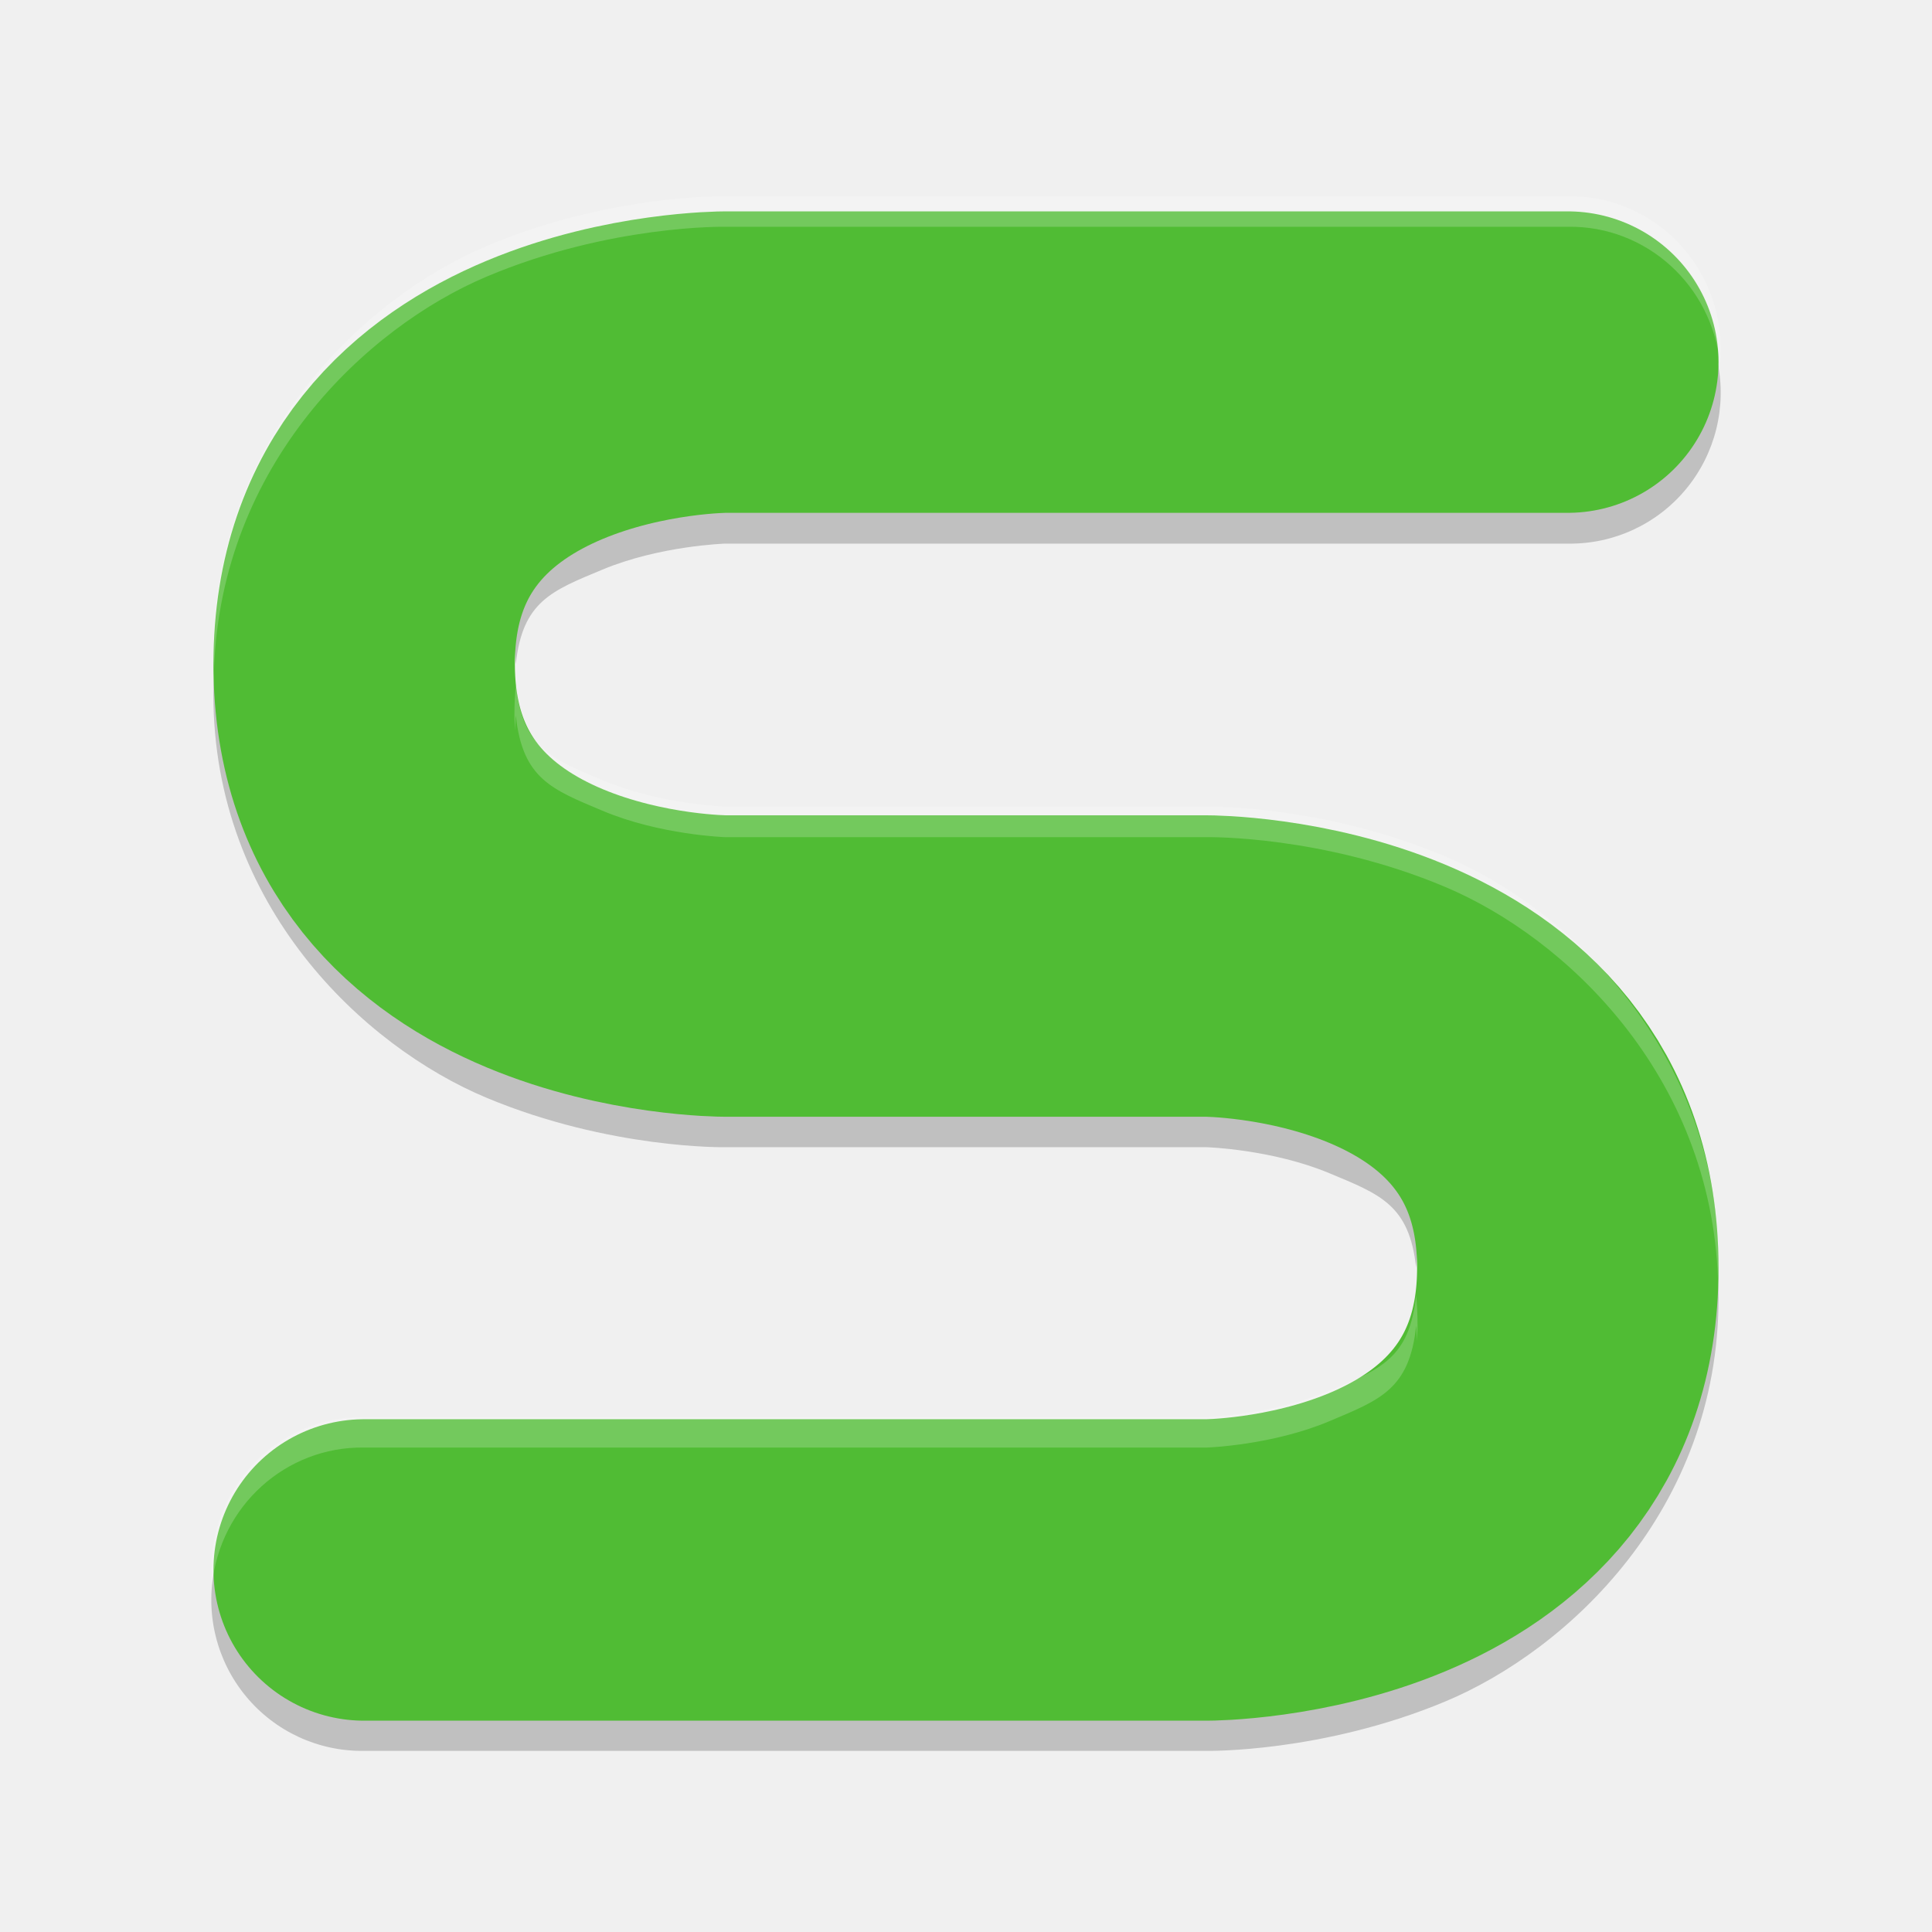
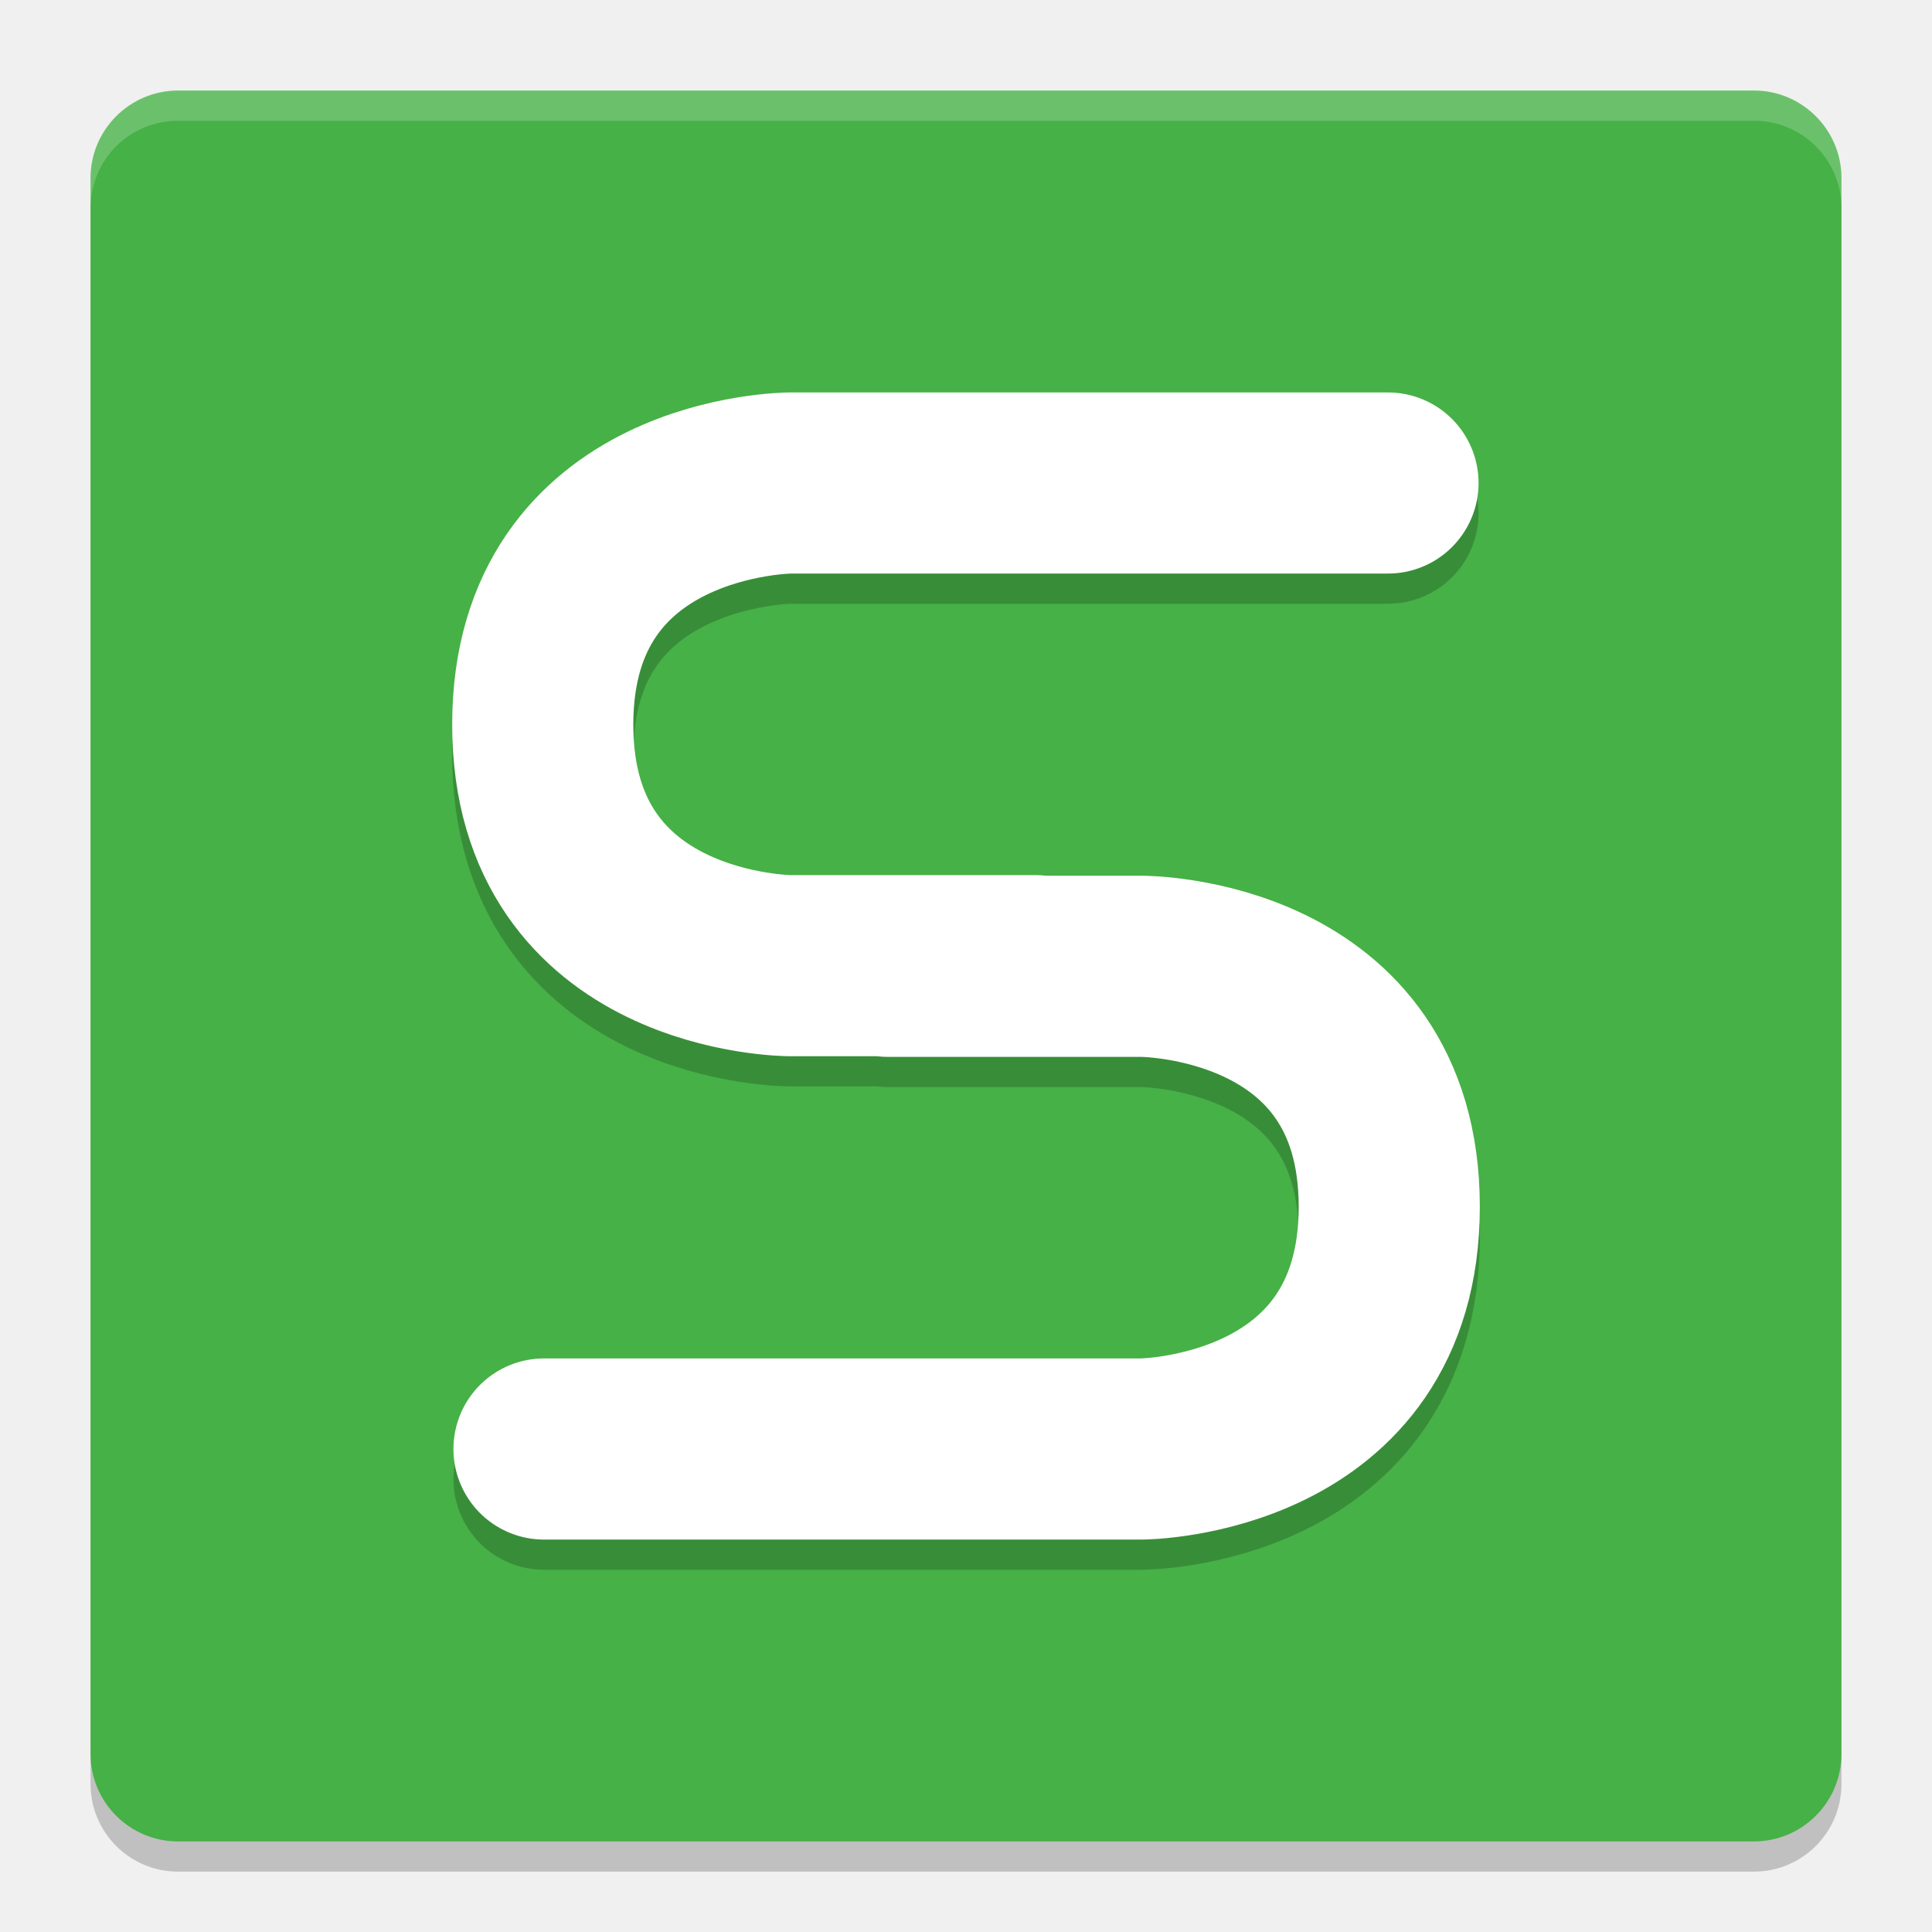
- <svg xmlns="http://www.w3.org/2000/svg" width="64" height="64" version="1.1">
-   <path style="opacity:0.2;fill-rule:evenodd" d="m 56.898,12 a 4.986,4.999 0 0 1 -4.954,4.007 l -27.922,0 c 0,0 -2.166,0.068 -4.068,0.863 -1.902,0.795 -2.914,1.137 -2.914,4.136 0,0.37 0.016,0.696 0.047,0.992 0.22,-2.085 1.203,-2.433 2.867,-3.128 1.902,-0.794 4.068,-0.862 4.068,-0.862 l 27.922,0 a 4.986,4.999 0 0 0 4.954,-6.007 z M 7.115,22.006 c -0.023,0.33 -0.047,0.66 -0.047,1 0,6.999 4.972,11.656 9.053,13.361 4.081,1.704 7.901,1.636 7.901,1.636 l 15.955,0 c 0,0 2.164,0.068 4.067,0.864 1.663,0.694 2.647,1.042 2.866,3.127 0.032,-0.296 0.048,-0.622 0.048,-0.992 0,-2.999 -1.013,-3.341 -2.914,-4.135 -1.903,-0.796 -4.067,-0.864 -4.067,-0.864 l -15.955,0 c 0,0 -3.82,0.068 -7.901,-1.636 C 12.238,32.746 7.562,28.447 7.115,22.006 Z M 56.882,42.003 c -0.447,6.441 -5.124,10.74 -9.005,12.362 -4.083,1.704 -7.9,1.636 -7.9,1.636 l -27.922,0 A 4.986,4.999 0 0 1 7.099,52.009 4.986,4.999 0 0 0 12.054,58 l 27.922,0 c 0,0 3.817,0.068 7.9,-1.636 4.081,-1.706 9.053,-6.363 9.053,-13.361 0,-0.34 -0.024,-0.67 -0.048,-1 z" />
-   <path style="fill:none;stroke:#50bc34;stroke-width:9.986;stroke-linecap:round;stroke-linejoin:round" d="m 12.064,52.007 27.91,0 c 0,0 11.962,0 11.962,-10.003 0,-10.003 -11.962,-10.003 -11.962,-10.003 l -15.949,0 c 0,0 -11.962,0 -11.962,-10.003 0,-10.003 11.962,-10.003 11.962,-10.003 l 27.91,0" />
-   <path style="opacity:0.2;fill:#ffffff;fill-rule:evenodd" d="m 24.022,6.5 c 0,0 -3.82,-0.073 -7.901,1.651 -4.081,1.724 -9.053,6.437 -9.053,13.514 0,0.167 0.015,0.328 0.023,0.492 C 7.331,15.373 12.142,10.843 16.121,9.163 20.202,7.439 24.022,7.512 24.022,7.512 l 27.926,0 a 4.987,5.055 0 0 1 5.028,4.548 4.987,5.055 0 0 0 -5.028,-5.559 l -27.926,0 z M 17.088,22.684 c -0.03,0.297 -0.047,0.629 -0.047,1.003 0,0.19 0.016,0.34 0.023,0.51 0.008,-0.166 0.008,-0.351 0.023,-0.5 0.22,2.109 1.203,2.456 2.867,3.158 1.902,0.805 4.067,0.877 4.067,0.877 l 15.958,0 c 0,0 3.818,-0.072 7.901,1.651 3.978,1.681 8.789,6.21 9.03,12.992 0.009,-0.163 0.023,-0.323 0.023,-0.49 0,-7.077 -4.972,-11.789 -9.053,-13.514 -4.083,-1.723 -7.901,-1.651 -7.901,-1.651 l -15.958,0 c 0,0 -2.165,-0.072 -4.067,-0.877 -1.664,-0.702 -2.648,-1.051 -2.867,-3.16 z m 29.824,20.22 c -0.219,2.109 -1.202,2.458 -2.865,3.16 -1.903,0.805 -4.067,0.877 -4.067,0.877 l -27.926,0 A 4.987,5.055 0 0 0 7.025,52.5 4.987,5.055 0 0 1 12.054,47.952 l 27.926,0 c 0,0 2.164,-0.072 4.067,-0.877 1.663,-0.702 2.646,-1.049 2.865,-3.158 0.015,0.148 0.015,0.333 0.023,0.5 0.008,-0.17 0.023,-0.32 0.023,-0.51 0,-0.374 -0.017,-0.706 -0.047,-1.003 z" />
+ <svg xmlns="http://www.w3.org/2000/svg" width="64" height="64" version="1">
+   <rect style="opacity:0.2" width="58" height="58" x="3" y="4" rx="2.9" ry="2.9" />
+   <rect style="fill:#46b146" width="58" height="58" x="3" y="3" rx="2.9" ry="2.9" />
+   <path style="opacity:0.2;fill:none;stroke:#000000;stroke-width:6;stroke-linecap:round;stroke-linejoin:round" d="M 18.021,49 H 37.821 c 0,0 8.2,-0.05 8.2,-8.025 0,-7.975 -8.2,-7.965 -8.2,-7.965 H 29.41 M 45.979,17 h -19.8 c 0,0 -8.2,0.029 -8.2,8.004 0,7.975 8.2,7.985 8.2,7.985 h 8.12" />
+   <path style="fill:none;stroke:#ffffff;stroke-width:6;stroke-linecap:round;stroke-linejoin:round" d="M 18.021,48 H 37.821 c 0,0 8.2,-0.05 8.2,-8.025 0,-7.975 -8.2,-7.965 -8.2,-7.965 H 29.41 M 45.979,16 h -19.8 c 0,0 -8.2,0.029 -8.2,8.004 0,7.975 8.2,7.985 8.2,7.985 h 8.12" />
+   <path style="opacity:0.2;fill:#ffffff" d="M 5.898 3 C 4.292 3 3 4.292 3 5.898 L 3 6.898 C 3 5.292 4.292 4 5.898 4 L 58.102 4 C 59.708 4 61 5.292 61 6.898 L 61 5.898 C 61 4.292 59.708 3 58.102 3 L 5.898 3 z" />
</svg>
